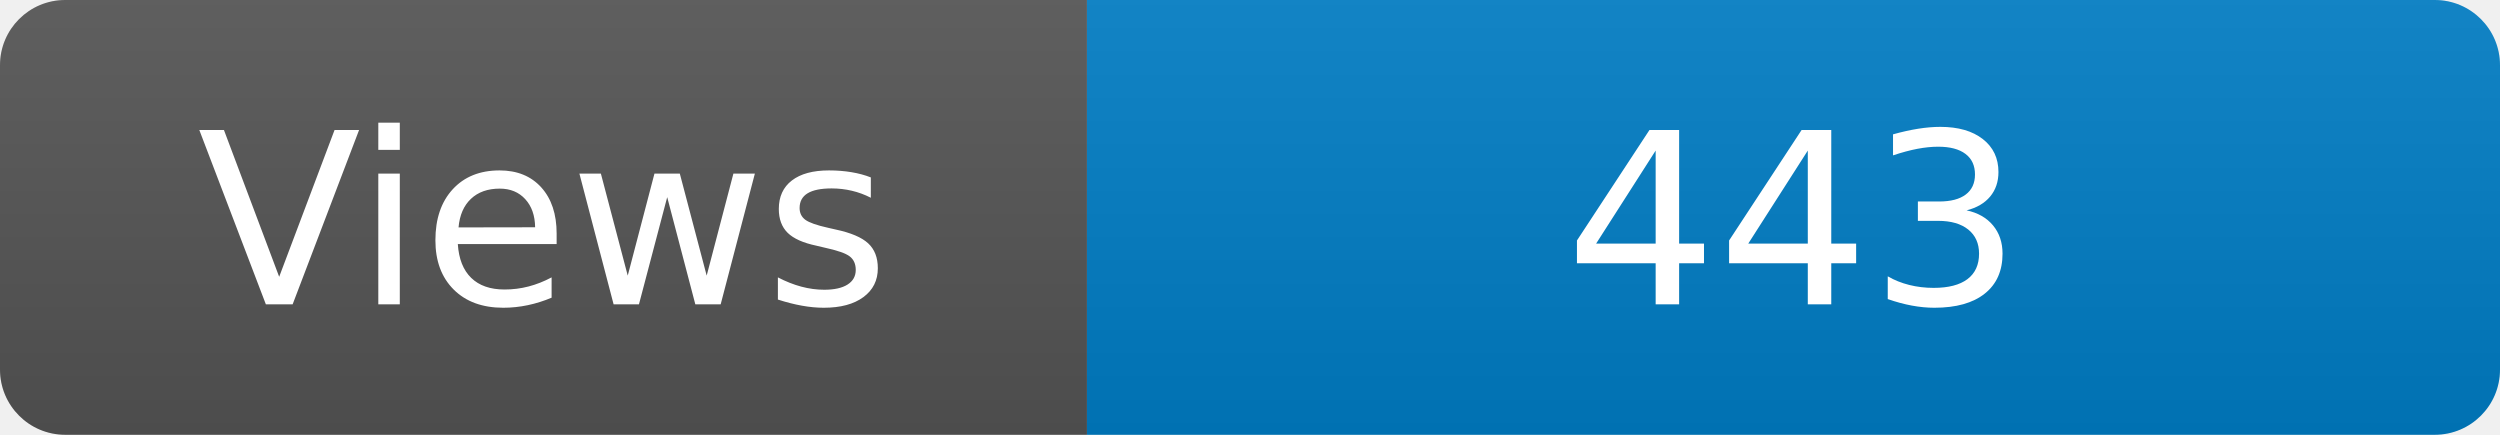
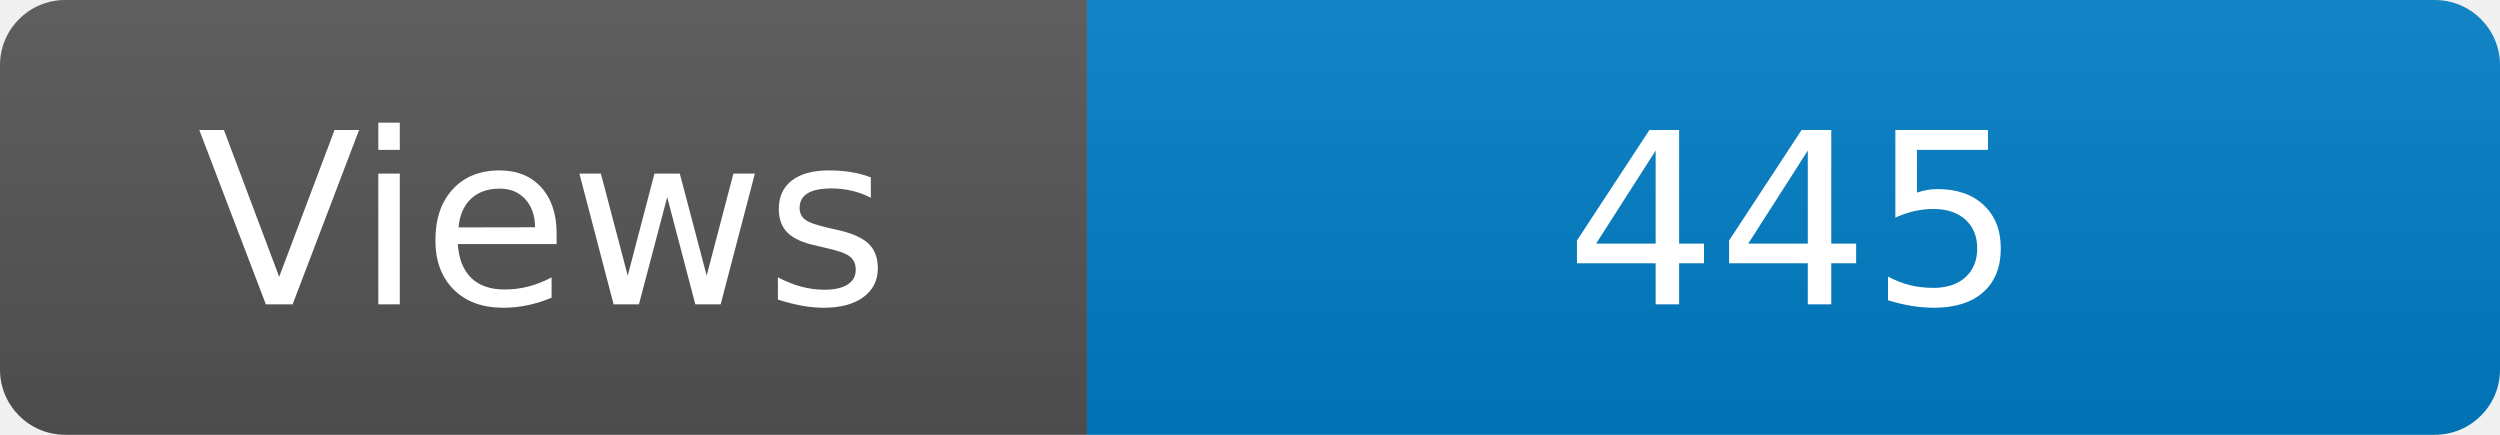
<svg xmlns="http://www.w3.org/2000/svg" width="115" height="20" role="img" aria-label="Maintained?: yes">
  <linearGradient id="s" x2="0" y2="100%">
    <stop offset="0" stop-color="#bbb" stop-opacity=".1" />
    <stop offset="1" stop-opacity=".1" />
  </linearGradient>
  <clipPath id="r">
    <rect width="115" height="20" rx="3" fill="#fff" />
  </clipPath>
  <g clip-path="url(#r)">
    <rect width="50" height="20" fill="#555" />
    <rect x="50" width="160" height="20" fill="#007ec6" />
    <rect width="115" height="20" fill="url(#s)" />
  </g>
  <g fill="#fff" text-anchor="middle" font-family="Verdana,Geneva,DejaVu Sans,sans-serif" font-size="110">
    <text x="250" y="140" transform="scale(.1)" fill="#fff">Views</text>
-     <text x="825" y="140" transform="scale(.1)" fill="#fff">443</text>
+     <text x="825" y="140" transform="scale(.1)" fill="#fff">445</text>
  </g>
</svg>
